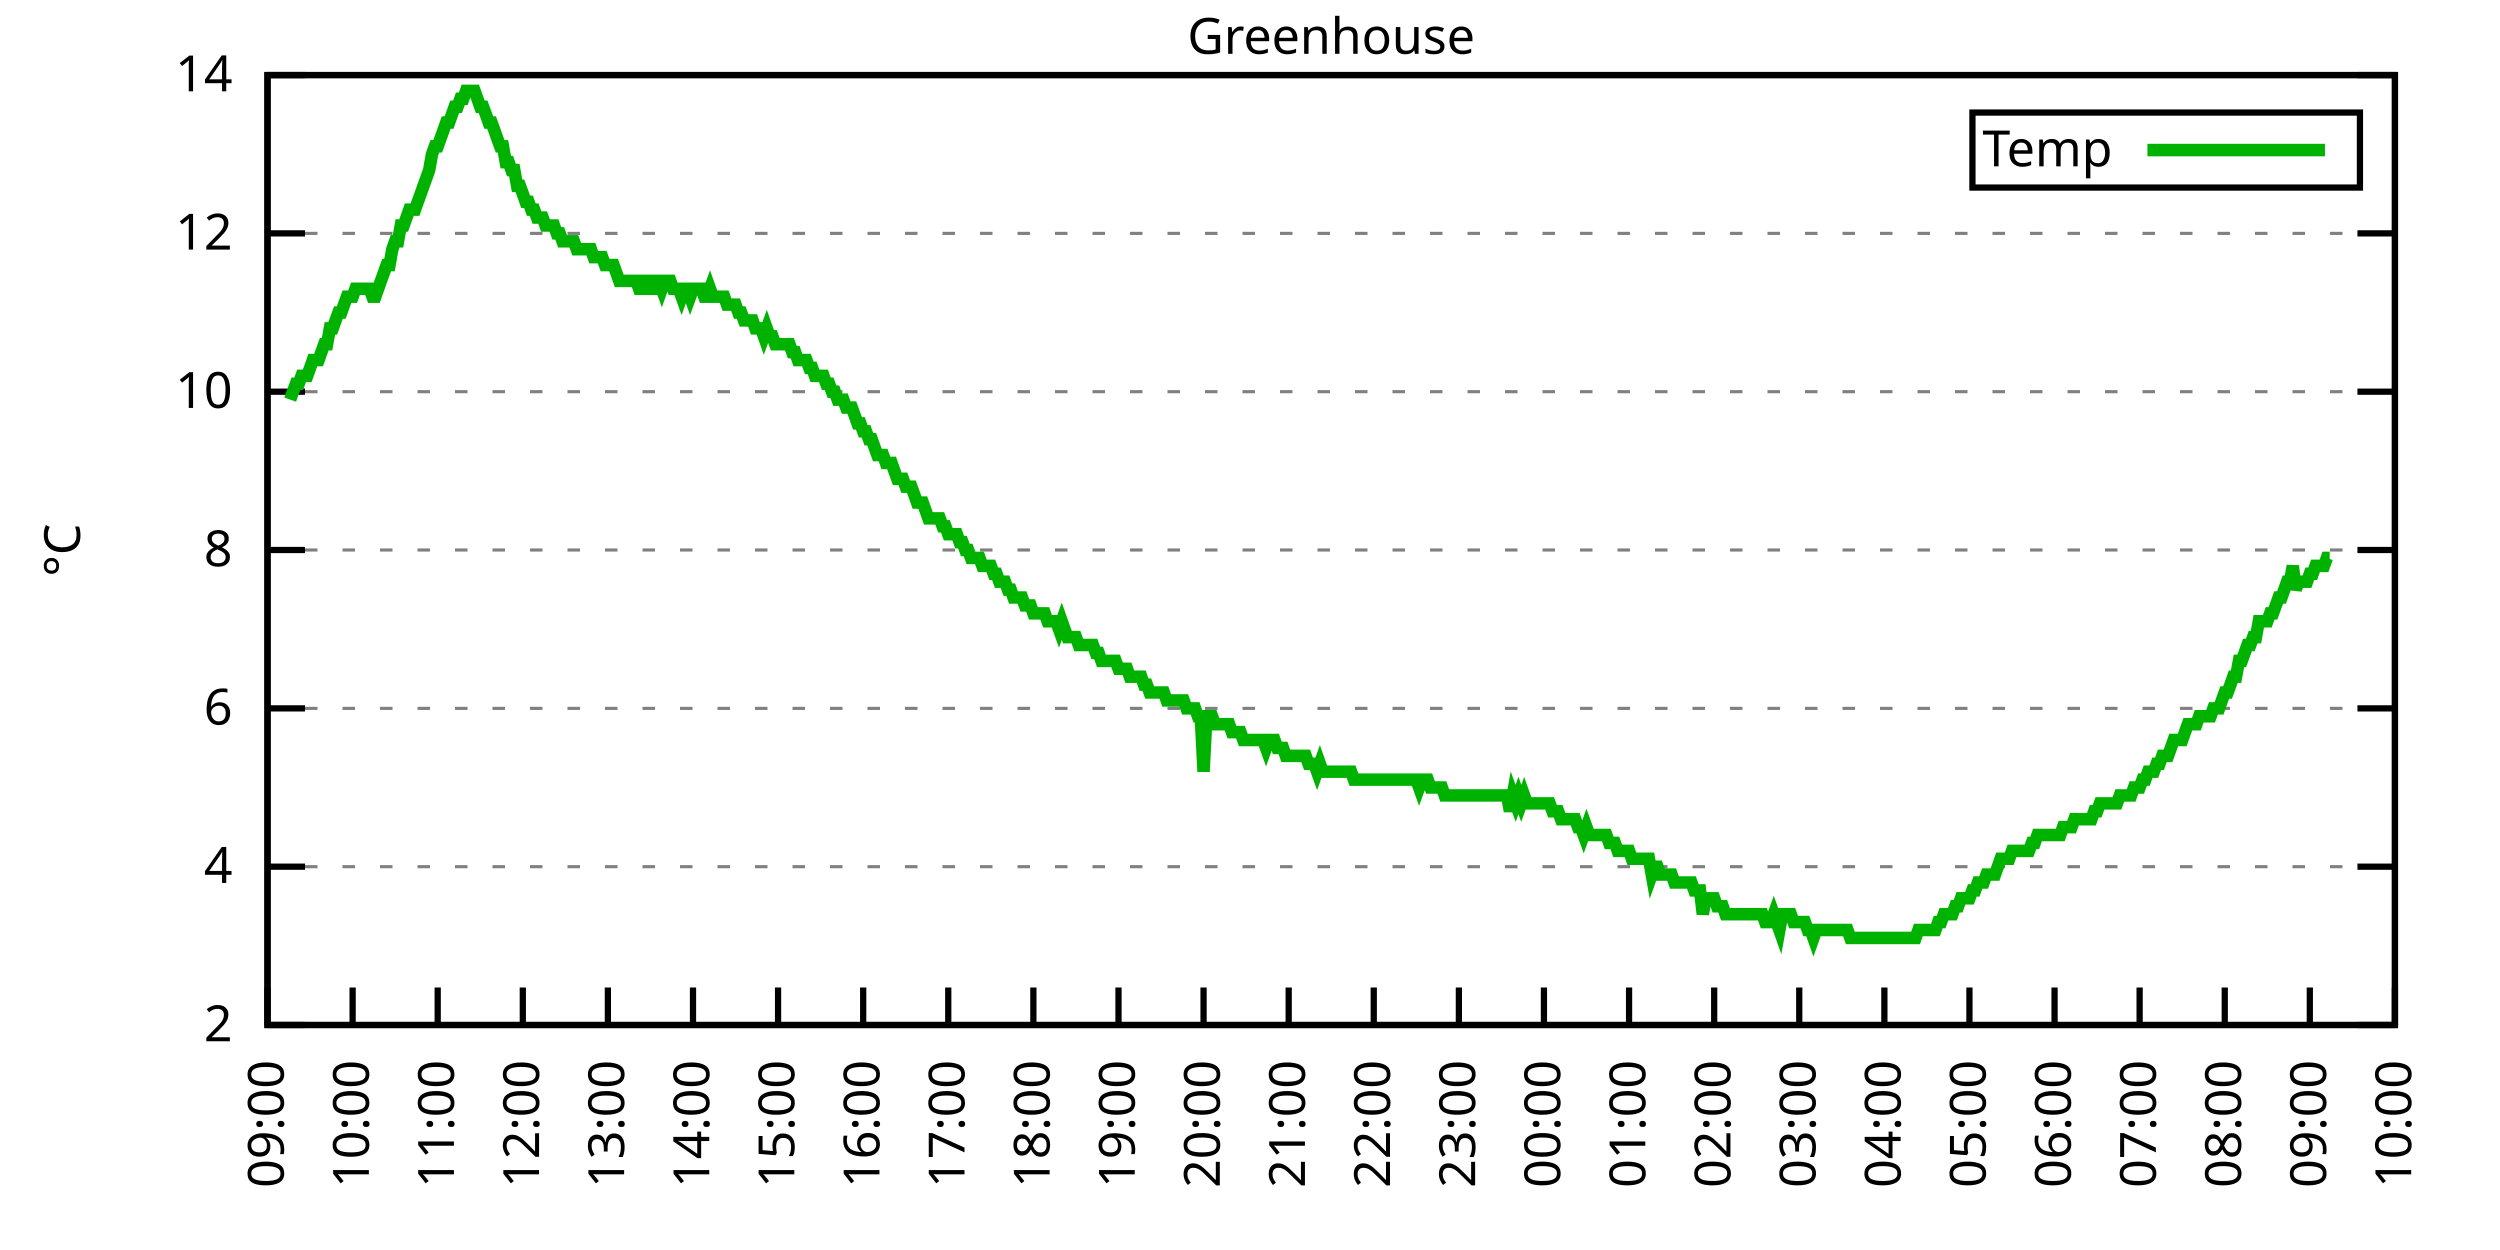
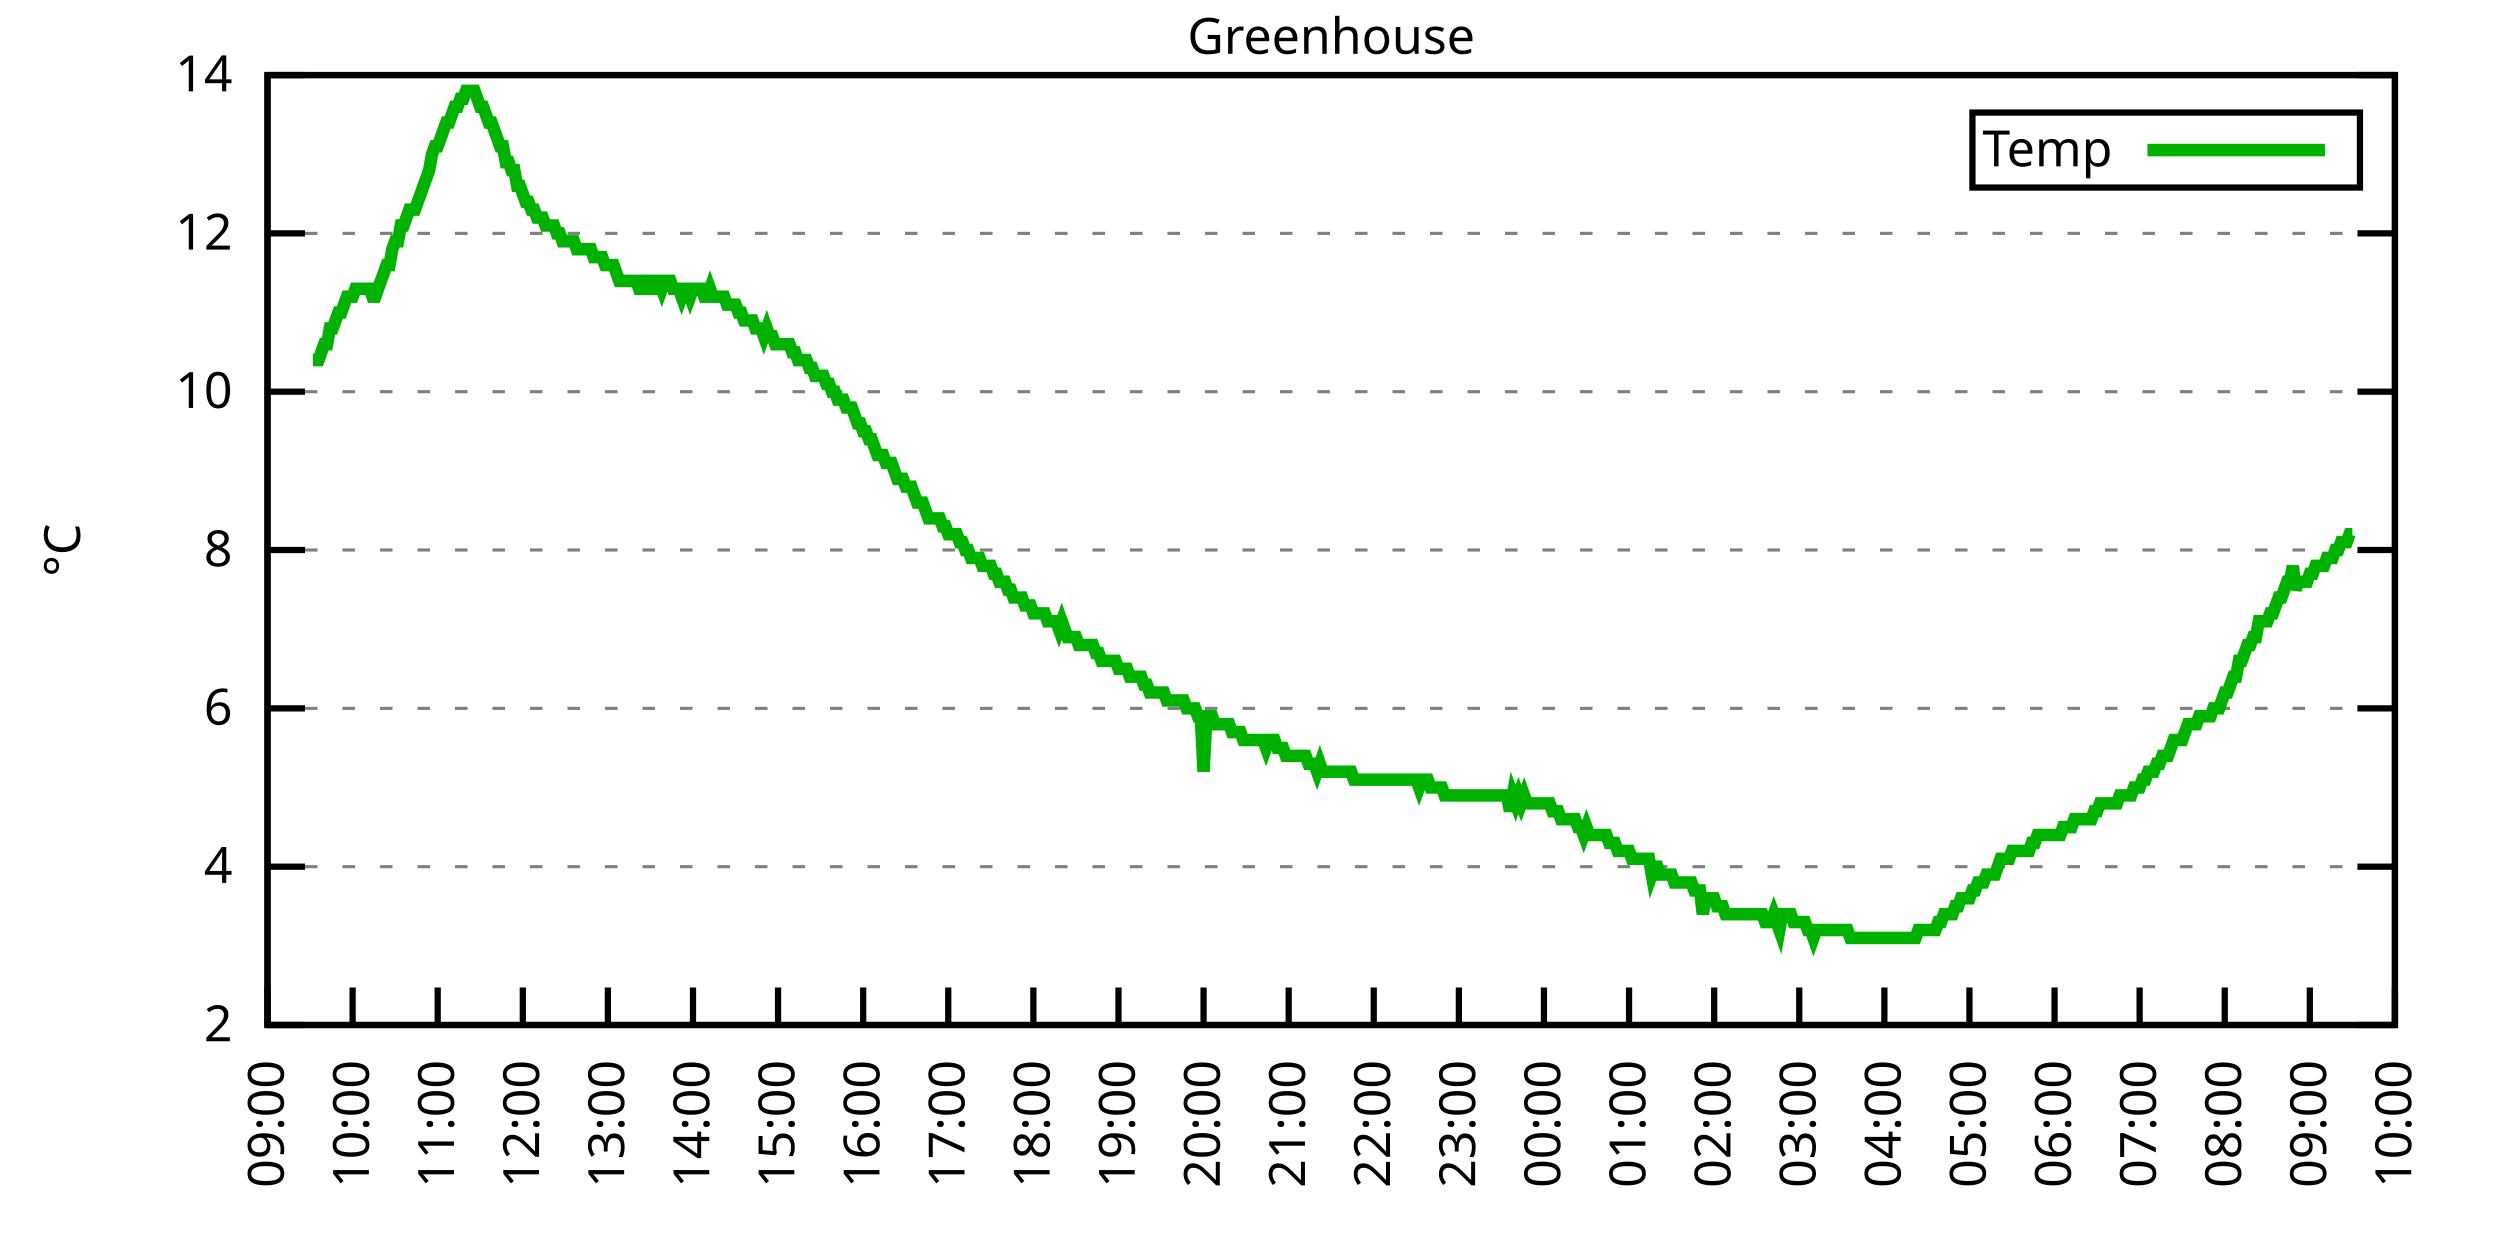
<svg xmlns="http://www.w3.org/2000/svg" xmlns:xlink="http://www.w3.org/1999/xlink" width="400" height="200" viewBox="0 0 400 200">
  <g id="gnuplot_canvas">
    <rect x="0" y="0" width="400" height="200" fill="none" />
    <defs>
      <circle id="gpDot" r="0.5" stroke-width="0.5" stroke="currentColor" />
      <path id="gpPt0" stroke-width="0.333" stroke="currentColor" d="M-1,0 h2 M0,-1 v2" />
      <path id="gpPt1" stroke-width="0.333" stroke="currentColor" d="M-1,-1 L1,1 M1,-1 L-1,1" />
      <path id="gpPt2" stroke-width="0.333" stroke="currentColor" d="M-1,0 L1,0 M0,-1 L0,1 M-1,-1 L1,1 M-1,1 L1,-1" />
      <rect id="gpPt3" stroke-width="0.333" stroke="currentColor" x="-1" y="-1" width="2" height="2" />
      <rect id="gpPt4" stroke-width="0.333" stroke="currentColor" fill="currentColor" x="-1" y="-1" width="2" height="2" />
      <circle id="gpPt5" stroke-width="0.333" stroke="currentColor" cx="0" cy="0" r="1" />
      <use xlink:href="#gpPt5" id="gpPt6" fill="currentColor" stroke="none" />
      <path id="gpPt7" stroke-width="0.333" stroke="currentColor" d="M0,-1.33 L-1.33,0.67 L1.33,0.67 z" />
      <use xlink:href="#gpPt7" id="gpPt8" fill="currentColor" stroke="none" />
      <use xlink:href="#gpPt7" id="gpPt9" stroke="currentColor" transform="rotate(180)" />
      <use xlink:href="#gpPt9" id="gpPt10" fill="currentColor" stroke="none" />
      <use xlink:href="#gpPt3" id="gpPt11" stroke="currentColor" transform="rotate(45)" />
      <use xlink:href="#gpPt11" id="gpPt12" fill="currentColor" stroke="none" />
      <path id="gpPt13" stroke-width="0.333" stroke="currentColor" d="M0,1.330 L1.265,0.411 L0.782,-1.067 L-0.782,-1.076 L-1.265,0.411 z" />
      <use xlink:href="#gpPt13" id="gpPt14" fill="currentColor" stroke="none" />
      <filter id="textbox" filterUnits="objectBoundingBox" x="0" y="0" height="1" width="1">
        <feFlood flood-color="white" flood-opacity="1" result="bgnd" />
        <feComposite in="SourceGraphic" in2="bgnd" operator="atop" />
      </filter>
      <filter id="greybox" filterUnits="objectBoundingBox" x="0" y="0" height="1" width="1">
        <feFlood flood-color="lightgrey" flood-opacity="1" result="grey" />
        <feComposite in="SourceGraphic" in2="grey" operator="atop" />
      </filter>
    </defs>
    <g fill="none" color="white" stroke="currentColor" stroke-width="1.00" stroke-linecap="butt" stroke-linejoin="miter">
</g>
    <g fill="none" color="black" stroke="currentColor" stroke-width="1.00" stroke-linecap="butt" stroke-linejoin="miter">
      <g stroke="none" shape-rendering="crispEdges">
        <polygon fill="rgb(255, 255, 255)" points="42.80,164.00 383.18,164.00 383.18,12.02 42.80,12.02 " />
      </g>
    </g>
    <g fill="none" color="black" stroke="currentColor" stroke-width="1.00" stroke-linecap="butt" stroke-linejoin="miter">
</g>
    <g fill="none" color="black" stroke="black" stroke-width="0.50" stroke-linecap="butt" stroke-linejoin="miter">
</g>
    <g fill="none" color="gray" stroke="currentColor" stroke-width="0.50" stroke-linecap="butt" stroke-linejoin="miter">
      <path stroke="gray" stroke-dasharray="2,4" class="gridline" d="M42.80,164.00 L383.19,164.00  " />
    </g>
    <g fill="none" color="gray" stroke="gray" stroke-width="1.00" stroke-linecap="butt" stroke-linejoin="miter">
</g>
    <g fill="none" color="black" stroke="currentColor" stroke-width="1.00" stroke-linecap="butt" stroke-linejoin="miter">
      <path stroke="black" d="M42.80,164.00 L48.80,164.00 M383.19,164.00 L377.19,164.00  " />
      <g transform="translate(37.20,166.60)" stroke="none" fill="black" font-family="Sans" font-size="8.00" text-anchor="end">
        <text>
          <tspan font-family="Sans"> 2</tspan>
        </text>
      </g>
    </g>
    <g fill="none" color="black" stroke="currentColor" stroke-width="1.00" stroke-linecap="butt" stroke-linejoin="miter">
</g>
    <g fill="none" color="black" stroke="black" stroke-width="0.50" stroke-linecap="butt" stroke-linejoin="miter">
</g>
    <g fill="none" color="gray" stroke="currentColor" stroke-width="0.50" stroke-linecap="butt" stroke-linejoin="miter">
      <path stroke="gray" stroke-dasharray="2,4" class="gridline" d="M42.80,138.67 L383.19,138.67  " />
    </g>
    <g fill="none" color="gray" stroke="gray" stroke-width="1.00" stroke-linecap="butt" stroke-linejoin="miter">
</g>
    <g fill="none" color="black" stroke="currentColor" stroke-width="1.00" stroke-linecap="butt" stroke-linejoin="miter">
      <path stroke="black" d="M42.80,138.67 L48.80,138.67 M383.19,138.67 L377.19,138.67  " />
      <g transform="translate(37.20,141.27)" stroke="none" fill="black" font-family="Sans" font-size="8.00" text-anchor="end">
        <text>
          <tspan font-family="Sans"> 4</tspan>
        </text>
      </g>
    </g>
    <g fill="none" color="black" stroke="currentColor" stroke-width="1.00" stroke-linecap="butt" stroke-linejoin="miter">
</g>
    <g fill="none" color="black" stroke="black" stroke-width="0.50" stroke-linecap="butt" stroke-linejoin="miter">
</g>
    <g fill="none" color="gray" stroke="currentColor" stroke-width="0.50" stroke-linecap="butt" stroke-linejoin="miter">
      <path stroke="gray" stroke-dasharray="2,4" class="gridline" d="M42.80,113.34 L383.19,113.34  " />
    </g>
    <g fill="none" color="gray" stroke="gray" stroke-width="1.00" stroke-linecap="butt" stroke-linejoin="miter">
</g>
    <g fill="none" color="black" stroke="currentColor" stroke-width="1.00" stroke-linecap="butt" stroke-linejoin="miter">
      <path stroke="black" d="M42.80,113.34 L48.80,113.34 M383.19,113.34 L377.19,113.34  " />
      <g transform="translate(37.20,115.94)" stroke="none" fill="black" font-family="Sans" font-size="8.00" text-anchor="end">
        <text>
          <tspan font-family="Sans"> 6</tspan>
        </text>
      </g>
    </g>
    <g fill="none" color="black" stroke="currentColor" stroke-width="1.00" stroke-linecap="butt" stroke-linejoin="miter">
</g>
    <g fill="none" color="black" stroke="black" stroke-width="0.50" stroke-linecap="butt" stroke-linejoin="miter">
</g>
    <g fill="none" color="gray" stroke="currentColor" stroke-width="0.50" stroke-linecap="butt" stroke-linejoin="miter">
      <path stroke="gray" stroke-dasharray="2,4" class="gridline" d="M42.80,88.00 L383.19,88.00  " />
    </g>
    <g fill="none" color="gray" stroke="gray" stroke-width="1.00" stroke-linecap="butt" stroke-linejoin="miter">
</g>
    <g fill="none" color="black" stroke="currentColor" stroke-width="1.00" stroke-linecap="butt" stroke-linejoin="miter">
      <path stroke="black" d="M42.80,88.00 L48.80,88.00 M383.19,88.00 L377.19,88.00  " />
      <g transform="translate(37.20,90.60)" stroke="none" fill="black" font-family="Sans" font-size="8.00" text-anchor="end">
        <text>
          <tspan font-family="Sans"> 8</tspan>
        </text>
      </g>
    </g>
    <g fill="none" color="black" stroke="currentColor" stroke-width="1.00" stroke-linecap="butt" stroke-linejoin="miter">
</g>
    <g fill="none" color="black" stroke="black" stroke-width="0.50" stroke-linecap="butt" stroke-linejoin="miter">
</g>
    <g fill="none" color="gray" stroke="currentColor" stroke-width="0.50" stroke-linecap="butt" stroke-linejoin="miter">
      <path stroke="gray" stroke-dasharray="2,4" class="gridline" d="M42.80,62.67 L383.19,62.67  " />
    </g>
    <g fill="none" color="gray" stroke="gray" stroke-width="1.00" stroke-linecap="butt" stroke-linejoin="miter">
</g>
    <g fill="none" color="black" stroke="currentColor" stroke-width="1.00" stroke-linecap="butt" stroke-linejoin="miter">
      <path stroke="black" d="M42.80,62.67 L48.80,62.67 M383.19,62.67 L377.19,62.67  " />
      <g transform="translate(37.20,65.27)" stroke="none" fill="black" font-family="Sans" font-size="8.00" text-anchor="end">
        <text>
          <tspan font-family="Sans"> 10</tspan>
        </text>
      </g>
    </g>
    <g fill="none" color="black" stroke="currentColor" stroke-width="1.00" stroke-linecap="butt" stroke-linejoin="miter">
</g>
    <g fill="none" color="black" stroke="black" stroke-width="0.50" stroke-linecap="butt" stroke-linejoin="miter">
</g>
    <g fill="none" color="gray" stroke="currentColor" stroke-width="0.50" stroke-linecap="butt" stroke-linejoin="miter">
      <path stroke="gray" stroke-dasharray="2,4" class="gridline" d="M42.80,37.34 L383.19,37.34  " />
    </g>
    <g fill="none" color="gray" stroke="gray" stroke-width="1.00" stroke-linecap="butt" stroke-linejoin="miter">
</g>
    <g fill="none" color="black" stroke="currentColor" stroke-width="1.00" stroke-linecap="butt" stroke-linejoin="miter">
      <path stroke="black" d="M42.80,37.34 L48.80,37.34 M383.19,37.34 L377.19,37.34  " />
      <g transform="translate(37.20,39.94)" stroke="none" fill="black" font-family="Sans" font-size="8.00" text-anchor="end">
        <text>
          <tspan font-family="Sans"> 12</tspan>
        </text>
      </g>
    </g>
    <g fill="none" color="black" stroke="currentColor" stroke-width="1.00" stroke-linecap="butt" stroke-linejoin="miter">
</g>
    <g fill="none" color="black" stroke="black" stroke-width="0.50" stroke-linecap="butt" stroke-linejoin="miter">
</g>
    <g fill="none" color="gray" stroke="currentColor" stroke-width="0.50" stroke-linecap="butt" stroke-linejoin="miter">
      <path stroke="gray" stroke-dasharray="2,4" class="gridline" d="M42.80,12.01 L383.19,12.01  " />
    </g>
    <g fill="none" color="gray" stroke="gray" stroke-width="1.00" stroke-linecap="butt" stroke-linejoin="miter">
</g>
    <g fill="none" color="black" stroke="currentColor" stroke-width="1.00" stroke-linecap="butt" stroke-linejoin="miter">
      <path stroke="black" d="M42.80,12.01 L48.80,12.01 M383.19,12.01 L377.19,12.01  " />
      <g transform="translate(37.20,14.61)" stroke="none" fill="black" font-family="Sans" font-size="8.00" text-anchor="end">
        <text>
          <tspan font-family="Sans"> 14</tspan>
        </text>
      </g>
    </g>
    <g fill="none" color="black" stroke="currentColor" stroke-width="1.00" stroke-linecap="butt" stroke-linejoin="miter">
      <path stroke="black" d="M42.80,164.00 L42.80,158.00  " />
      <g transform="translate(45.40,169.60) rotate(270.00)" stroke="none" fill="black" font-family="Sans" font-size="8.00" text-anchor="end">
        <text>
          <tspan font-family="Sans">09:00</tspan>
        </text>
      </g>
    </g>
    <g fill="none" color="black" stroke="currentColor" stroke-width="1.00" stroke-linecap="butt" stroke-linejoin="miter">
      <path stroke="black" d="M56.42,164.00 L56.42,158.00  " />
      <g transform="translate(59.02,169.60) rotate(270.00)" stroke="none" fill="black" font-family="Sans" font-size="8.00" text-anchor="end">
        <text>
          <tspan font-family="Sans">10:00</tspan>
        </text>
      </g>
    </g>
    <g fill="none" color="black" stroke="currentColor" stroke-width="1.00" stroke-linecap="butt" stroke-linejoin="miter">
      <path stroke="black" d="M70.03,164.00 L70.03,158.00  " />
      <g transform="translate(72.63,169.60) rotate(270.00)" stroke="none" fill="black" font-family="Sans" font-size="8.00" text-anchor="end">
        <text>
          <tspan font-family="Sans">11:00</tspan>
        </text>
      </g>
    </g>
    <g fill="none" color="black" stroke="currentColor" stroke-width="1.00" stroke-linecap="butt" stroke-linejoin="miter">
      <path stroke="black" d="M83.65,164.00 L83.65,158.00  " />
      <g transform="translate(86.25,169.60) rotate(270.00)" stroke="none" fill="black" font-family="Sans" font-size="8.00" text-anchor="end">
        <text>
          <tspan font-family="Sans">12:00</tspan>
        </text>
      </g>
    </g>
    <g fill="none" color="black" stroke="currentColor" stroke-width="1.00" stroke-linecap="butt" stroke-linejoin="miter">
      <path stroke="black" d="M97.26,164.00 L97.26,158.00  " />
      <g transform="translate(99.86,169.60) rotate(270.00)" stroke="none" fill="black" font-family="Sans" font-size="8.00" text-anchor="end">
        <text>
          <tspan font-family="Sans">13:00</tspan>
        </text>
      </g>
    </g>
    <g fill="none" color="black" stroke="currentColor" stroke-width="1.00" stroke-linecap="butt" stroke-linejoin="miter">
      <path stroke="black" d="M110.88,164.00 L110.88,158.00  " />
      <g transform="translate(113.48,169.60) rotate(270.00)" stroke="none" fill="black" font-family="Sans" font-size="8.00" text-anchor="end">
        <text>
          <tspan font-family="Sans">14:00</tspan>
        </text>
      </g>
    </g>
    <g fill="none" color="black" stroke="currentColor" stroke-width="1.00" stroke-linecap="butt" stroke-linejoin="miter">
      <path stroke="black" d="M124.49,164.00 L124.49,158.00  " />
      <g transform="translate(127.09,169.60) rotate(270.00)" stroke="none" fill="black" font-family="Sans" font-size="8.00" text-anchor="end">
        <text>
          <tspan font-family="Sans">15:00</tspan>
        </text>
      </g>
    </g>
    <g fill="none" color="black" stroke="currentColor" stroke-width="1.00" stroke-linecap="butt" stroke-linejoin="miter">
      <path stroke="black" d="M138.11,164.00 L138.11,158.00  " />
      <g transform="translate(140.71,169.60) rotate(270.00)" stroke="none" fill="black" font-family="Sans" font-size="8.00" text-anchor="end">
        <text>
          <tspan font-family="Sans">16:00</tspan>
        </text>
      </g>
    </g>
    <g fill="none" color="black" stroke="currentColor" stroke-width="1.00" stroke-linecap="butt" stroke-linejoin="miter">
      <path stroke="black" d="M151.72,164.00 L151.72,158.00  " />
      <g transform="translate(154.32,169.60) rotate(270.00)" stroke="none" fill="black" font-family="Sans" font-size="8.00" text-anchor="end">
        <text>
          <tspan font-family="Sans">17:00</tspan>
        </text>
      </g>
    </g>
    <g fill="none" color="black" stroke="currentColor" stroke-width="1.00" stroke-linecap="butt" stroke-linejoin="miter">
      <path stroke="black" d="M165.34,164.00 L165.34,158.00  " />
      <g transform="translate(167.94,169.60) rotate(270.00)" stroke="none" fill="black" font-family="Sans" font-size="8.00" text-anchor="end">
        <text>
          <tspan font-family="Sans">18:00</tspan>
        </text>
      </g>
    </g>
    <g fill="none" color="black" stroke="currentColor" stroke-width="1.00" stroke-linecap="butt" stroke-linejoin="miter">
      <path stroke="black" d="M178.96,164.00 L178.96,158.00  " />
      <g transform="translate(181.56,169.60) rotate(270.00)" stroke="none" fill="black" font-family="Sans" font-size="8.00" text-anchor="end">
        <text>
          <tspan font-family="Sans">19:00</tspan>
        </text>
      </g>
    </g>
    <g fill="none" color="black" stroke="currentColor" stroke-width="1.00" stroke-linecap="butt" stroke-linejoin="miter">
      <path stroke="black" d="M192.57,164.00 L192.57,158.00  " />
      <g transform="translate(195.17,169.60) rotate(270.00)" stroke="none" fill="black" font-family="Sans" font-size="8.00" text-anchor="end">
        <text>
          <tspan font-family="Sans">20:00</tspan>
        </text>
      </g>
    </g>
    <g fill="none" color="black" stroke="currentColor" stroke-width="1.00" stroke-linecap="butt" stroke-linejoin="miter">
      <path stroke="black" d="M206.19,164.00 L206.19,158.00  " />
      <g transform="translate(208.79,169.60) rotate(270.00)" stroke="none" fill="black" font-family="Sans" font-size="8.00" text-anchor="end">
        <text>
          <tspan font-family="Sans">21:00</tspan>
        </text>
      </g>
    </g>
    <g fill="none" color="black" stroke="currentColor" stroke-width="1.00" stroke-linecap="butt" stroke-linejoin="miter">
      <path stroke="black" d="M219.80,164.00 L219.80,158.00  " />
      <g transform="translate(222.40,169.60) rotate(270.00)" stroke="none" fill="black" font-family="Sans" font-size="8.00" text-anchor="end">
        <text>
          <tspan font-family="Sans">22:00</tspan>
        </text>
      </g>
    </g>
    <g fill="none" color="black" stroke="currentColor" stroke-width="1.00" stroke-linecap="butt" stroke-linejoin="miter">
      <path stroke="black" d="M233.42,164.00 L233.42,158.00  " />
      <g transform="translate(236.02,169.60) rotate(270.00)" stroke="none" fill="black" font-family="Sans" font-size="8.00" text-anchor="end">
        <text>
          <tspan font-family="Sans">23:00</tspan>
        </text>
      </g>
    </g>
    <g fill="none" color="black" stroke="currentColor" stroke-width="1.00" stroke-linecap="butt" stroke-linejoin="miter">
      <path stroke="black" d="M247.03,164.00 L247.03,158.00  " />
      <g transform="translate(249.63,169.60) rotate(270.00)" stroke="none" fill="black" font-family="Sans" font-size="8.00" text-anchor="end">
        <text>
          <tspan font-family="Sans">00:00</tspan>
        </text>
      </g>
    </g>
    <g fill="none" color="black" stroke="currentColor" stroke-width="1.00" stroke-linecap="butt" stroke-linejoin="miter">
      <path stroke="black" d="M260.65,164.00 L260.65,158.00  " />
      <g transform="translate(263.25,169.60) rotate(270.00)" stroke="none" fill="black" font-family="Sans" font-size="8.00" text-anchor="end">
        <text>
          <tspan font-family="Sans">01:00</tspan>
        </text>
      </g>
    </g>
    <g fill="none" color="black" stroke="currentColor" stroke-width="1.00" stroke-linecap="butt" stroke-linejoin="miter">
      <path stroke="black" d="M274.27,164.00 L274.27,158.00  " />
      <g transform="translate(276.87,169.60) rotate(270.00)" stroke="none" fill="black" font-family="Sans" font-size="8.00" text-anchor="end">
        <text>
          <tspan font-family="Sans">02:00</tspan>
        </text>
      </g>
    </g>
    <g fill="none" color="black" stroke="currentColor" stroke-width="1.00" stroke-linecap="butt" stroke-linejoin="miter">
      <path stroke="black" d="M287.88,164.00 L287.88,158.00  " />
      <g transform="translate(290.48,169.60) rotate(270.00)" stroke="none" fill="black" font-family="Sans" font-size="8.00" text-anchor="end">
        <text>
          <tspan font-family="Sans">03:00</tspan>
        </text>
      </g>
    </g>
    <g fill="none" color="black" stroke="currentColor" stroke-width="1.00" stroke-linecap="butt" stroke-linejoin="miter">
      <path stroke="black" d="M301.50,164.00 L301.50,158.00  " />
      <g transform="translate(304.10,169.60) rotate(270.00)" stroke="none" fill="black" font-family="Sans" font-size="8.00" text-anchor="end">
        <text>
          <tspan font-family="Sans">04:00</tspan>
        </text>
      </g>
    </g>
    <g fill="none" color="black" stroke="currentColor" stroke-width="1.00" stroke-linecap="butt" stroke-linejoin="miter">
      <path stroke="black" d="M315.11,164.00 L315.11,158.00  " />
      <g transform="translate(317.71,169.60) rotate(270.00)" stroke="none" fill="black" font-family="Sans" font-size="8.00" text-anchor="end">
        <text>
          <tspan font-family="Sans">05:00</tspan>
        </text>
      </g>
    </g>
    <g fill="none" color="black" stroke="currentColor" stroke-width="1.00" stroke-linecap="butt" stroke-linejoin="miter">
      <path stroke="black" d="M328.73,164.00 L328.73,158.00  " />
      <g transform="translate(331.33,169.60) rotate(270.00)" stroke="none" fill="black" font-family="Sans" font-size="8.00" text-anchor="end">
        <text>
          <tspan font-family="Sans">06:00</tspan>
        </text>
      </g>
    </g>
    <g fill="none" color="black" stroke="currentColor" stroke-width="1.00" stroke-linecap="butt" stroke-linejoin="miter">
      <path stroke="black" d="M342.34,164.00 L342.34,158.00  " />
      <g transform="translate(344.94,169.60) rotate(270.00)" stroke="none" fill="black" font-family="Sans" font-size="8.00" text-anchor="end">
        <text>
          <tspan font-family="Sans">07:00</tspan>
        </text>
      </g>
    </g>
    <g fill="none" color="black" stroke="currentColor" stroke-width="1.00" stroke-linecap="butt" stroke-linejoin="miter">
      <path stroke="black" d="M355.96,164.00 L355.96,158.00  " />
      <g transform="translate(358.56,169.60) rotate(270.00)" stroke="none" fill="black" font-family="Sans" font-size="8.00" text-anchor="end">
        <text>
          <tspan font-family="Sans">08:00</tspan>
        </text>
      </g>
    </g>
    <g fill="none" color="black" stroke="currentColor" stroke-width="1.00" stroke-linecap="butt" stroke-linejoin="miter">
      <path stroke="black" d="M369.57,164.00 L369.57,158.00  " />
      <g transform="translate(372.17,169.60) rotate(270.00)" stroke="none" fill="black" font-family="Sans" font-size="8.00" text-anchor="end">
        <text>
          <tspan font-family="Sans">09:00</tspan>
        </text>
      </g>
    </g>
    <g fill="none" color="black" stroke="currentColor" stroke-width="1.00" stroke-linecap="butt" stroke-linejoin="miter">
      <path stroke="black" d="M383.19,164.00 L383.19,158.00  " />
      <g transform="translate(385.79,169.60) rotate(270.00)" stroke="none" fill="black" font-family="Sans" font-size="8.00" text-anchor="end">
        <text>
          <tspan font-family="Sans">10:00</tspan>
        </text>
      </g>
    </g>
    <g fill="none" color="black" stroke="currentColor" stroke-width="1.00" stroke-linecap="butt" stroke-linejoin="miter">
</g>
    <g fill="none" color="black" stroke="currentColor" stroke-width="1.00" stroke-linecap="butt" stroke-linejoin="miter">
      <path stroke="black" d="M42.80,12.01 L42.80,164.00 L383.19,164.00 L383.19,12.01 L42.80,12.01 Z  " />
    </g>
    <g fill="none" color="black" stroke="currentColor" stroke-width="1.00" stroke-linecap="butt" stroke-linejoin="miter">
</g>
    <g fill="none" color="black" stroke="currentColor" stroke-width="1.00" stroke-linecap="butt" stroke-linejoin="miter">
      <path stroke="black" d="M315.59,30.01 L315.59,18.01 L377.59,18.01 L377.59,30.01 L315.59,30.01 Z  " />
    </g>
    <g id="Greenhouse_plot_1">
      <g fill="none" color="white" stroke="black" stroke-width="2.00" stroke-linecap="butt" stroke-linejoin="miter">
</g>
      <g fill="none" color="black" stroke="currentColor" stroke-width="2.00" stroke-linecap="butt" stroke-linejoin="miter">
        <g transform="translate(337.99,26.61)" stroke="none" fill="black" font-family="Sans" font-size="8.00" text-anchor="end">
          <text>
            <tspan font-family="Sans">Temp</tspan>
          </text>
        </g>
      </g>
      <g fill="none" color="black" stroke="currentColor" stroke-width="2.00" stroke-linecap="butt" stroke-linejoin="miter">
-         <path stroke="rgb(  0, 178,   0)" d="M343.59,24.01 L371.99,24.01 M46.43,63.94 L46.88,62.67 L47.34,61.41 L47.79,61.41 L48.25,60.14 L48.70,60.14   L49.15,60.14 L49.61,58.87 L50.06,57.61 L50.52,57.61 L50.97,57.61 L51.42,56.34 L51.88,55.07 L52.33,55.07   L52.78,52.54 L53.24,52.54 L53.69,51.27 L54.15,50.01 L54.60,50.01 L55.05,48.74 L55.51,47.47 L55.96,47.47   L56.42,47.47 L56.87,46.21 L57.32,46.21 L57.78,46.21 L58.23,46.21 L58.68,46.21 L59.14,46.21 L59.59,47.47   L60.05,47.47 L60.50,46.21 L60.95,44.94 L61.41,43.67 L61.86,42.41 L62.32,42.41 L62.77,39.87 L63.22,38.61   L63.68,38.61 L64.13,36.08 L64.58,36.08 L65.04,34.81 L65.49,33.54 L65.95,33.54 L66.40,33.54 L66.85,32.28   L67.31,31.01 L67.76,29.74 L68.22,28.48 L68.67,27.21 L69.12,24.68 L69.58,23.41 L70.03,23.41 L70.49,22.14   L70.94,20.88 L71.39,19.61 L71.85,19.61 L72.30,18.34 L72.75,17.08 L73.21,17.08 L73.66,15.81 L74.12,15.81   L74.57,14.54 L75.02,14.54 L75.48,14.54 L75.93,14.54 L76.39,15.81 L76.84,17.08 L77.29,17.08 L77.75,18.34   L78.20,19.61 L78.65,19.61 L79.11,20.88 L79.56,22.14 L80.02,23.41 L80.47,23.41 L80.92,25.94 L81.38,25.94   L81.83,27.21 L82.29,27.21 L82.74,29.74 L83.19,29.74 L83.65,31.01 L84.10,32.28 L84.55,32.28 L85.01,33.54   L85.46,33.54 L85.92,34.81 L86.37,34.81 L86.82,34.81 L87.28,36.08 L87.73,36.08 L88.19,36.08 L88.64,36.08   L89.09,37.34 L89.55,37.34 L90.00,38.61 L90.45,38.61 L90.91,38.61 L91.36,38.61 L91.82,38.61 L92.27,39.87   L92.72,39.87 L93.18,39.87 L93.63,39.87 L94.09,39.87 L94.54,39.87 L94.99,41.14 L95.45,41.14 L95.90,41.14   L96.35,41.14 L96.81,42.41 L97.26,42.41 L97.72,42.41 L98.17,42.41 L98.62,43.67 L99.08,44.94 L99.53,44.94   L99.99,44.94 L100.44,44.94 L100.89,44.94 L101.35,44.94 L101.80,44.94 L102.25,46.21 L102.71,46.21 L103.16,44.94   L103.62,44.94 L104.07,46.21 L104.52,46.21 L104.98,44.94 L105.43,44.94 L105.89,46.21 L106.34,44.94 L106.79,44.94   L107.25,44.94 L107.70,46.21 L108.15,46.21 L108.61,46.21 L109.06,47.47 L109.52,46.21 L109.97,46.21 L110.42,47.47   L110.88,46.21 L111.33,46.21 L111.79,46.21 L112.24,46.21 L112.69,47.47 L113.15,47.47 L113.60,46.21 L114.05,47.47   L114.51,47.47 L114.96,47.47 L115.42,47.47 L115.87,47.47 L116.32,48.74 L116.78,48.74 L117.23,48.74 L117.69,48.74   L118.14,50.01 L118.59,50.01 L119.05,51.27 L119.50,51.27 L119.96,51.27 L120.41,51.27 L120.86,52.54 L121.32,52.54   L121.77,52.54 L122.22,53.81 L122.68,52.54 L123.13,53.81 L123.59,53.81 L124.04,55.07 L124.49,55.07 L124.95,55.07   L125.40,55.07 L125.86,55.07 L126.31,55.07 L126.76,56.34 L127.22,56.34 L127.67,57.61 L128.12,57.61 L128.58,57.61   L129.03,57.61 L129.49,58.87 L129.94,58.87 L130.39,60.14 L130.85,60.14 L131.30,60.14 L131.76,60.14 L132.21,61.41   L132.66,61.41 L133.12,62.67 L133.57,62.67 L134.02,63.94 L134.48,63.94 L134.93,63.94 L135.39,65.21 L135.84,65.21   L136.29,65.21 L136.75,66.47 L137.20,67.74 L137.66,67.74 L138.11,69.01 L138.56,69.01 L139.02,70.27 L139.47,70.27   L139.92,71.54 L140.38,72.81 L140.83,72.81 L141.29,72.81 L141.74,74.07 L142.19,74.07 L142.65,74.07 L143.10,75.34   L143.56,76.61 L144.01,76.61 L144.46,76.61 L144.92,77.87 L145.37,77.87 L145.82,77.87 L146.28,79.14 L146.73,80.41   L147.19,80.41 L147.64,80.41 L148.09,81.67 L148.55,82.94 L149.00,82.94 L149.46,82.94 L149.91,82.94 L150.36,82.94   L150.82,84.21 L151.27,84.21 L151.72,85.47 L152.18,85.47 L152.63,85.47 L153.09,85.47 L153.54,86.74 L153.99,86.74   L154.45,88.00 L154.90,88.00 L155.36,89.27 L155.81,89.27 L156.26,89.27 L156.72,89.27 L157.17,90.54 L157.62,90.54   L158.08,90.54 L158.53,90.54 L158.99,91.80 L159.44,91.80 L159.89,93.07 L160.35,93.07 L160.80,93.07 L161.26,94.34   L161.71,94.34 L162.16,95.60 L162.62,95.60 L163.07,95.60 L163.52,95.60 L163.98,96.87 L164.43,96.87 L164.89,96.87   L165.34,98.14 L165.79,98.14 L166.25,98.14 L166.70,98.14 L167.16,98.14 L167.61,99.40 L168.06,99.40 L168.52,99.40   L168.97,99.40 L169.43,100.67 L169.88,99.40 L170.33,100.67 L170.79,101.94 L171.24,101.94 L171.69,101.94 L172.15,101.94   L172.60,103.20 L173.06,103.20 L173.51,103.20 L173.96,103.20 L174.42,103.20 L174.87,103.20 L175.33,104.47 L175.78,104.47   L176.23,105.74 L176.69,105.74 L177.14,105.74 L177.59,105.74 L178.05,105.74 L178.50,105.74 L178.96,107.00 L179.41,107.00   L179.86,107.00 L180.32,107.00 L180.77,108.27 L181.23,108.27 L181.68,108.27 L182.13,108.27 L182.59,108.27 L183.04,109.54   L183.49,109.54 L183.95,110.80 L184.40,110.80 L184.86,110.80 L185.31,110.80 L185.76,110.80 L186.22,110.80 L186.67,112.07   L187.13,112.07 L187.58,112.07 L188.03,112.07 L188.49,112.07 L188.94,112.07 L189.39,112.07 L189.85,113.34 L190.30,113.34   L190.76,113.34 L191.21,113.34 L191.66,114.60 L192.12,114.60 L192.57,123.47 L193.03,114.60 L193.48,114.60 L193.93,114.60   L194.39,115.87 L194.84,115.87 L195.29,115.87 L195.75,115.87 L196.20,115.87 L196.66,115.87 L197.11,117.14 L197.56,117.14   L198.02,117.14 L198.47,117.14 L198.93,118.40 L199.38,118.40 L199.83,118.40 L200.29,118.40 L200.74,118.40 L201.19,118.40   L201.65,118.40 L202.10,118.40 L202.56,119.67 L203.01,118.40 L203.46,118.40 L203.92,118.40 L204.37,119.67 L204.83,119.67   L205.28,119.67 L205.73,120.94 L206.19,120.94 L206.64,120.94 L207.09,120.94 L207.55,120.94 L208.00,120.94 L208.46,120.94   L208.91,120.94 L209.36,122.20 L209.82,122.20 L210.27,122.20 L210.73,123.47 L211.18,122.20 L211.63,123.47 L212.09,123.47   L212.54,123.47 L213.00,123.47 L213.45,123.47 L213.90,123.47 L214.36,123.47 L214.81,123.47 L215.26,123.47 L215.72,123.47   L216.17,123.47 L216.63,124.74 L217.08,124.74 L217.53,124.74 L217.99,124.74 L218.44,124.74 L218.90,124.74 L219.35,124.74   L219.80,124.74 L220.26,124.74 L220.71,124.74 L221.16,124.74 L221.62,124.74 L222.07,124.74 L222.53,124.74 L222.98,124.74   L223.43,124.74 L223.89,124.74 L224.34,124.74 L224.80,124.74 L225.25,124.74 L225.70,124.74 L226.16,124.74 L226.61,124.74   L227.06,126.00 L227.52,124.74 L227.97,124.74 L228.43,124.74 L228.88,126.00 L229.33,126.00 L229.79,126.00 L230.24,126.00   L230.70,126.00 L231.15,127.27 L231.60,127.27 L232.06,127.27 L232.51,127.27 L232.96,127.27 L233.42,127.27 L233.87,127.27   L234.33,127.27 L234.78,127.27 L235.23,127.27 L235.69,127.27 L236.14,127.27 L236.60,127.27 L237.05,127.27 L237.50,127.27   L237.96,127.27 L238.41,127.27 L238.86,127.27 L239.32,127.27 L239.77,127.27 L240.23,127.27 L240.68,127.27 L241.13,127.27   L241.59,129.80 L242.04,127.27 L242.50,128.54 L242.95,127.27 L243.40,128.54 L243.86,127.27 L244.31,128.54 L244.76,128.54   L245.22,128.54 L245.67,128.54 L246.13,128.54 L246.58,128.54 L247.03,128.54 L247.49,128.54 L247.94,128.54 L248.40,129.80   L248.85,129.80 L249.30,129.80 L249.76,131.07 L250.21,131.07 L250.66,131.07 L251.12,131.07 L251.57,131.07 L252.03,131.07   L252.48,132.34 L252.93,132.34 L253.39,133.60 L253.84,132.34 L254.30,133.60 L254.75,133.60 L255.20,133.60 L255.66,133.60   L256.11,133.60 L256.56,133.60 L257.02,133.60 L257.47,134.87 L257.93,134.87 L258.38,134.87 L258.83,136.14 L259.29,136.14   L259.74,136.14 L260.20,136.14 L260.65,136.14 L261.10,137.40 L261.56,137.40 L262.01,137.40 L262.47,137.40 L262.92,137.40   L263.37,137.40 L263.83,137.40 L264.28,139.93 L264.73,138.67 L265.19,138.67 L265.64,139.93 L266.10,139.93 L266.55,139.93   L267.00,139.93 L267.46,139.93 L267.91,141.20 L268.37,141.20 L268.82,141.20 L269.27,141.20 L269.73,141.20 L270.18,141.20   L270.63,141.20 L271.09,142.47 L271.54,142.47 L272.00,142.47 L272.45,146.27 L272.90,143.73 L273.36,143.73 L273.81,143.73   L274.27,143.73 L274.72,145.00 L275.17,145.00 L275.63,145.00 L276.08,146.27 L276.53,146.27 L276.99,146.27 L277.44,146.27   L277.90,146.27 L278.35,146.27 L278.80,146.27 L279.26,146.27 L279.71,146.27 L280.17,146.27 L280.62,146.27 L281.07,146.27   L281.53,146.27 L281.98,146.27 L282.43,147.53 L282.89,147.53 L283.34,147.53 L283.80,146.27 L284.25,147.53 L284.70,148.80   L285.16,146.27 L285.61,146.27 L286.07,146.27 L286.52,146.27 L286.97,147.53 L287.43,147.53 L287.88,147.53 L288.33,147.53   L288.79,147.53 L289.24,148.80 L289.70,148.80 L290.15,150.07 L290.60,148.80 L291.06,148.80 L291.51,148.80 L291.97,148.80   L292.42,148.80 L292.87,148.80 L293.33,148.80 L293.78,148.80 L294.23,148.80 L294.69,148.80 L295.14,148.80 L295.60,148.80   L296.05,150.07 L296.50,150.07 L296.96,150.07 L297.41,150.07 L297.87,150.07 L298.32,150.07 L298.77,150.07 L299.23,150.07   L299.68,150.07 L300.13,150.07 L300.59,150.07 L301.04,150.07 L301.50,150.07 L301.95,150.07 L302.40,150.07 L302.86,150.07   L303.31,150.07 L303.77,150.07 L304.22,150.07 L304.67,150.07 L305.13,150.07 L305.58,150.07 L306.03,150.07 L306.49,150.07   L306.94,148.80 L307.40,148.80 L307.85,148.80 L308.30,148.80 L308.76,148.80 L309.21,148.80 L309.67,148.80 L310.12,147.53   L310.57,147.53 L311.03,146.27 L311.48,146.27 L311.94,146.27 L312.39,146.27 L312.84,145.00 L313.30,145.00 L313.75,143.73   L314.20,143.73 L314.66,143.73 L315.11,143.73 L315.57,142.47 L316.02,142.47 L316.47,141.20 L316.93,141.20 L317.38,141.20   L317.84,139.93 L318.29,139.93 L318.74,139.93 L319.20,139.93 L319.65,138.67 L320.10,137.40 L320.56,137.40 L321.01,137.40   L321.47,137.40 L321.92,136.14 L322.37,136.14 L322.83,136.14 L323.28,136.14 L323.74,136.14 L324.19,136.14 L324.64,136.14   L325.10,134.87 L325.55,134.87 L326.00,133.60 L326.46,133.60 L326.91,133.60 L327.37,133.60 L327.82,133.60 L328.27,133.60   L328.73,133.60 L329.18,133.60 L329.64,133.60 L330.09,132.34 L330.54,132.34 L331.00,132.34 L331.45,132.34 L331.90,131.07   L332.36,131.07 L332.81,131.07 L333.27,131.07 L333.72,131.07 L334.17,131.07 L334.63,131.07 L335.08,129.80 L335.54,129.80   L335.99,128.54 L336.44,128.54 L336.90,128.54 L337.35,128.54 L337.80,128.54 L338.26,128.54 L338.71,128.54 L339.17,127.27   L339.62,127.27 L340.07,127.27 L340.53,127.27 L340.98,127.27 L341.44,126.00 L341.89,126.00 L342.34,126.00 L342.80,124.74   L343.25,124.74 L343.70,123.47 L344.16,123.47 L344.61,123.47 L345.07,122.20 L345.52,122.20 L345.97,120.94 L346.43,120.94   L346.88,120.94 L347.34,119.67 L347.79,118.40 L348.24,118.40 L348.70,118.40 L349.15,118.40 L349.60,117.14 L350.06,115.87   L350.51,115.87 L350.97,115.87 L351.42,115.87 L351.87,114.60 L352.33,114.60 L352.78,114.60 L353.24,114.60 L353.69,114.60   L354.14,113.34 L354.60,113.34 L355.05,113.34 L355.50,112.07 L355.96,110.80 L356.41,110.80 L356.87,109.54 L357.32,108.27   L357.77,108.27 L358.23,105.74 L358.68,105.74 L359.14,104.47 L359.59,103.20 L360.04,103.20 L360.50,101.94 L360.95,101.94   L361.41,99.40 L361.86,99.40 L362.31,99.40 L362.77,99.40 L363.22,98.14 L363.67,98.14 L364.13,96.87 L364.58,95.60   L365.04,95.60 L365.49,94.34 L365.94,93.07 L366.40,93.07 L366.85,90.54 L367.31,94.34 L367.76,93.07 L368.21,93.07   L368.67,93.07 L369.12,93.07 L369.57,91.80 L370.03,91.80 L370.48,90.54 L370.94,90.54 L371.39,90.54 L371.84,90.54   L372.30,89.27 L372.75,89.27  " />
+         <path stroke="rgb(  0, 178,   0)" d="M343.59,24.01 L371.99,24.01 M50.06,57.61 L50.52,57.61 L50.97,57.61 L51.42,56.34 L51.88,55.07 L52.33,55.07   L52.78,52.54 L53.24,52.54 L53.69,51.27 L54.15,50.01 L54.60,50.01 L55.05,48.74 L55.51,47.47 L55.96,47.47   L56.42,47.47 L56.87,46.21 L57.32,46.21 L57.78,46.21 L58.23,46.21 L58.68,46.21 L59.14,46.21 L59.59,47.47   L60.05,47.47 L60.50,46.21 L60.95,44.94 L61.41,43.67 L61.86,42.41 L62.32,42.41 L62.77,39.87 L63.22,38.61   L63.68,38.61 L64.13,36.08 L64.58,36.08 L65.04,34.81 L65.49,33.54 L65.95,33.54 L66.40,33.54 L66.85,32.28   L67.31,31.01 L67.76,29.74 L68.22,28.48 L68.67,27.21 L69.12,24.68 L69.58,23.41 L70.03,23.41 L70.49,22.14   L70.94,20.88 L71.39,19.61 L71.85,19.61 L72.30,18.34 L72.75,17.08 L73.21,17.08 L73.66,15.81 L74.12,15.81   L74.57,14.54 L75.02,14.54 L75.48,14.54 L75.93,14.54 L76.39,15.81 L76.84,17.08 L77.29,17.08 L77.75,18.34   L78.20,19.61 L78.65,19.61 L79.11,20.88 L79.56,22.14 L80.02,23.41 L80.47,23.41 L80.92,25.94 L81.38,25.94   L81.83,27.21 L82.29,27.21 L82.74,29.74 L83.19,29.74 L83.65,31.01 L84.10,32.28 L84.55,32.28 L85.01,33.54   L85.46,33.54 L85.92,34.81 L86.37,34.81 L86.82,34.81 L87.28,36.08 L87.73,36.08 L88.19,36.08 L88.64,36.08   L89.09,37.34 L89.55,37.34 L90.00,38.61 L90.45,38.61 L90.91,38.61 L91.36,38.61 L91.82,38.61 L92.27,39.87   L92.72,39.87 L93.18,39.87 L93.63,39.87 L94.09,39.87 L94.54,39.87 L94.99,41.14 L95.45,41.14 L95.90,41.14   L96.35,41.14 L96.81,42.41 L97.26,42.41 L97.72,42.41 L98.17,42.41 L98.62,43.67 L99.08,44.94 L99.53,44.94   L99.99,44.94 L100.44,44.94 L100.89,44.94 L101.35,44.94 L101.80,44.94 L102.25,46.21 L102.71,46.21 L103.16,44.94   L103.62,44.94 L104.07,46.21 L104.52,46.21 L104.98,44.94 L105.43,44.94 L105.89,46.21 L106.34,44.94 L106.79,44.94   L107.25,44.94 L107.70,46.21 L108.15,46.21 L108.61,46.21 L109.06,47.47 L109.52,46.21 L109.97,46.21 L110.42,47.47   L110.88,46.21 L111.33,46.21 L111.79,46.21 L112.24,46.21 L112.69,47.47 L113.15,47.47 L113.60,46.21 L114.05,47.47   L114.51,47.47 L114.96,47.47 L115.42,47.47 L115.87,47.47 L116.32,48.74 L116.78,48.74 L117.23,48.74 L117.69,48.74   L118.14,50.01 L118.59,50.01 L119.05,51.27 L119.50,51.27 L119.96,51.27 L120.41,51.27 L120.86,52.54 L121.32,52.54   L121.77,52.54 L122.22,53.81 L122.68,52.54 L123.13,53.81 L123.59,53.81 L124.04,55.07 L124.49,55.07 L124.95,55.07   L125.40,55.07 L125.86,55.07 L126.31,55.07 L126.76,56.34 L127.22,56.34 L127.67,57.61 L128.12,57.61 L128.58,57.61   L129.03,57.61 L129.49,58.87 L129.94,58.87 L130.39,60.14 L130.85,60.14 L131.30,60.14 L131.76,60.14 L132.21,61.41   L132.66,61.41 L133.12,62.67 L133.57,62.67 L134.02,63.94 L134.48,63.94 L134.93,63.94 L135.39,65.21 L135.84,65.21   L136.29,65.21 L136.75,66.47 L137.20,67.74 L137.66,67.74 L138.11,69.01 L138.56,69.01 L139.02,70.27 L139.47,70.27   L139.92,71.54 L140.38,72.81 L140.83,72.81 L141.29,72.81 L141.74,74.07 L142.19,74.07 L142.65,74.07 L143.10,75.34   L143.56,76.61 L144.01,76.61 L144.46,76.61 L144.92,77.87 L145.37,77.87 L145.82,77.87 L146.28,79.14 L146.73,80.41   L147.19,80.41 L147.64,80.41 L148.09,81.67 L148.55,82.94 L149.00,82.94 L149.46,82.94 L149.91,82.94 L150.36,82.94   L150.82,84.21 L151.27,84.21 L151.72,85.47 L152.18,85.47 L152.63,85.47 L153.09,85.47 L153.54,86.74 L153.99,86.74   L154.45,88.00 L154.90,88.00 L155.36,89.27 L155.81,89.27 L156.26,89.27 L156.72,89.27 L157.17,90.54 L157.62,90.54   L158.08,90.54 L158.53,90.54 L158.99,91.80 L159.44,91.80 L159.89,93.07 L160.35,93.07 L160.80,93.07 L161.26,94.34   L161.71,94.34 L162.16,95.60 L162.62,95.60 L163.07,95.60 L163.52,95.60 L163.98,96.87 L164.43,96.87 L164.89,96.87   L165.34,98.14 L165.79,98.14 L166.25,98.14 L166.70,98.14 L167.16,98.14 L167.61,99.40 L168.06,99.40 L168.52,99.40   L168.97,99.40 L169.43,100.67 L169.88,99.40 L170.33,100.67 L170.79,101.94 L171.24,101.94 L171.69,101.94 L172.15,101.94   L172.60,103.20 L173.06,103.20 L173.51,103.20 L173.96,103.20 L174.42,103.20 L174.87,103.20 L175.33,104.47 L175.78,104.47   L176.23,105.74 L176.69,105.74 L177.14,105.74 L177.59,105.74 L178.05,105.74 L178.50,105.74 L178.96,107.00 L179.41,107.00   L179.86,107.00 L180.32,107.00 L180.77,108.27 L181.23,108.27 L181.68,108.27 L182.13,108.27 L182.59,108.27 L183.04,109.54   L183.49,109.54 L183.95,110.80 L184.40,110.80 L184.86,110.80 L185.31,110.80 L185.76,110.80 L186.22,110.80 L186.67,112.07   L187.13,112.07 L187.58,112.07 L188.03,112.07 L188.49,112.07 L188.94,112.07 L189.39,112.07 L189.85,113.34 L190.30,113.34   L190.76,113.34 L191.21,113.34 L191.66,114.60 L192.12,114.60 L192.57,123.47 L193.03,114.60 L193.48,114.60 L193.93,114.60   L194.39,115.87 L194.84,115.87 L195.29,115.87 L195.75,115.87 L196.20,115.87 L196.66,115.87 L197.11,117.14 L197.56,117.14   L198.02,117.14 L198.47,117.14 L198.93,118.40 L199.38,118.40 L199.83,118.40 L200.29,118.40 L200.74,118.40 L201.19,118.40   L201.65,118.40 L202.10,118.40 L202.56,119.67 L203.01,118.40 L203.46,118.40 L203.92,118.40 L204.37,119.67 L204.83,119.67   L205.28,119.67 L205.73,120.94 L206.19,120.94 L206.64,120.94 L207.09,120.94 L207.55,120.94 L208.00,120.94 L208.46,120.94   L208.91,120.94 L209.36,122.20 L209.82,122.20 L210.27,122.20 L210.73,123.47 L211.18,122.20 L211.63,123.47 L212.09,123.47   L212.54,123.47 L213.00,123.47 L213.45,123.47 L213.90,123.47 L214.36,123.47 L214.81,123.47 L215.26,123.47 L215.72,123.47   L216.17,123.47 L216.63,124.74 L217.08,124.74 L217.53,124.74 L217.99,124.74 L218.44,124.74 L218.90,124.74 L219.35,124.74   L219.80,124.74 L220.26,124.74 L220.71,124.74 L221.16,124.74 L221.62,124.74 L222.07,124.74 L222.53,124.74 L222.98,124.74   L223.43,124.74 L223.89,124.74 L224.34,124.74 L224.80,124.74 L225.25,124.74 L225.70,124.74 L226.16,124.74 L226.61,124.74   L227.06,126.00 L227.52,124.74 L227.97,124.74 L228.43,124.74 L228.88,126.00 L229.33,126.00 L229.79,126.00 L230.24,126.00   L230.70,126.00 L231.15,127.27 L231.60,127.27 L232.06,127.27 L232.51,127.27 L232.96,127.27 L233.42,127.27 L233.87,127.27   L234.33,127.27 L234.78,127.27 L235.23,127.27 L235.69,127.27 L236.14,127.27 L236.60,127.27 L237.05,127.27 L237.50,127.27   L237.96,127.27 L238.41,127.27 L238.86,127.27 L239.32,127.27 L239.77,127.27 L240.23,127.27 L240.68,127.27 L241.13,127.27   L241.59,129.80 L242.04,127.27 L242.50,128.54 L242.95,127.27 L243.40,128.54 L243.86,127.27 L244.31,128.54 L244.76,128.54   L245.22,128.54 L245.67,128.54 L246.13,128.54 L246.58,128.54 L247.03,128.54 L247.49,128.54 L247.94,128.54 L248.40,129.80   L248.85,129.80 L249.30,129.80 L249.76,131.07 L250.21,131.07 L250.66,131.07 L251.12,131.07 L251.57,131.07 L252.03,131.07   L252.48,132.34 L252.93,132.34 L253.39,133.60 L253.84,132.34 L254.30,133.60 L254.75,133.60 L255.20,133.60 L255.66,133.60   L256.11,133.60 L256.56,133.60 L257.02,133.60 L257.47,134.87 L257.93,134.87 L258.38,134.87 L258.83,136.14 L259.29,136.14   L259.74,136.14 L260.20,136.14 L260.65,136.14 L261.10,137.40 L261.56,137.40 L262.01,137.40 L262.47,137.40 L262.92,137.40   L263.37,137.40 L263.83,137.40 L264.28,139.93 L264.73,138.67 L265.19,138.67 L265.64,139.93 L266.10,139.93 L266.55,139.93   L267.00,139.93 L267.46,139.93 L267.91,141.20 L268.37,141.20 L268.82,141.20 L269.27,141.20 L269.73,141.20 L270.18,141.20   L270.63,141.20 L271.09,142.47 L271.54,142.47 L272.00,142.47 L272.45,146.27 L272.90,143.73 L273.36,143.73 L273.81,143.73   L274.27,143.73 L274.72,145.00 L275.17,145.00 L275.63,145.00 L276.08,146.27 L276.53,146.27 L276.99,146.27 L277.44,146.27   L277.90,146.27 L278.35,146.27 L278.80,146.27 L279.26,146.27 L279.71,146.27 L280.17,146.27 L280.62,146.27 L281.07,146.27   L281.53,146.27 L281.98,146.27 L282.43,147.53 L282.89,147.53 L283.34,147.53 L283.80,146.27 L284.25,147.53 L284.70,148.80   L285.16,146.27 L285.61,146.27 L286.07,146.27 L286.52,146.27 L286.97,147.53 L287.43,147.53 L287.88,147.53 L288.33,147.53   L288.79,147.53 L289.24,148.80 L289.70,148.80 L290.15,150.07 L290.60,148.80 L291.06,148.80 L291.51,148.80 L291.97,148.80   L292.42,148.80 L292.87,148.80 L293.33,148.80 L293.78,148.80 L294.23,148.80 L294.69,148.80 L295.14,148.80 L295.60,148.80   L296.05,150.07 L296.50,150.07 L296.96,150.07 L297.41,150.07 L297.87,150.07 L298.32,150.07 L298.77,150.07 L299.23,150.07   L299.68,150.07 L300.13,150.07 L300.59,150.07 L301.04,150.07 L301.50,150.07 L301.95,150.07 L302.40,150.07 L302.86,150.07   L303.31,150.07 L303.77,150.07 L304.22,150.07 L304.67,150.07 L305.13,150.07 L305.58,150.07 L306.03,150.07 L306.49,150.07   L306.94,148.80 L307.40,148.80 L307.85,148.80 L308.30,148.80 L308.76,148.80 L309.21,148.80 L309.67,148.80 L310.12,147.53   L310.57,147.53 L311.03,146.27 L311.48,146.27 L311.94,146.27 L312.39,146.27 L312.84,145.00 L313.30,145.00 L313.75,143.73   L314.20,143.73 L314.66,143.73 L315.11,143.73 L315.57,142.47 L316.02,142.47 L316.47,141.20 L316.93,141.20 L317.38,141.20   L317.84,139.93 L318.29,139.93 L318.74,139.93 L319.20,139.93 L319.65,138.67 L320.10,137.40 L320.56,137.40 L321.01,137.40   L321.47,137.40 L321.92,136.14 L322.37,136.14 L322.83,136.14 L323.28,136.14 L323.74,136.14 L324.19,136.14 L324.64,136.14   L325.10,134.87 L325.55,134.87 L326.00,133.60 L326.46,133.60 L326.91,133.60 L327.37,133.60 L327.82,133.60 L328.27,133.60   L328.73,133.60 L329.18,133.60 L329.64,133.60 L330.09,132.34 L330.54,132.34 L331.00,132.34 L331.45,132.34 L331.90,131.07   L332.36,131.07 L332.81,131.07 L333.27,131.07 L333.72,131.07 L334.17,131.07 L334.63,131.07 L335.08,129.80 L335.54,129.80   L335.99,128.54 L336.44,128.54 L336.90,128.54 L337.35,128.54 L337.80,128.54 L338.26,128.54 L338.71,128.54 L339.17,127.27   L339.62,127.27 L340.07,127.27 L340.53,127.27 L340.98,127.27 L341.44,126.00 L341.89,126.00 L342.34,126.00 L342.80,124.74   L343.25,124.74 L343.70,123.47 L344.16,123.47 L344.61,123.47 L345.07,122.20 L345.52,122.20 L345.97,120.94 L346.43,120.94   L346.88,120.94 L347.34,119.67 L347.79,118.40 L348.24,118.40 L348.70,118.40 L349.15,118.40 L349.60,117.14 L350.06,115.87   L350.51,115.87 L350.97,115.87 L351.42,115.87 L351.87,114.60 L352.33,114.60 L352.78,114.60 L353.24,114.60 L353.69,114.60   L354.14,113.34 L354.60,113.34 L355.05,113.34 L355.50,112.07 L355.96,110.80 L356.41,110.80 L356.87,109.54 L357.32,108.27   L357.77,108.27 L358.23,105.74 L358.68,105.74 L359.14,104.47 L359.59,103.20 L360.04,103.20 L360.50,101.94 L360.95,101.94   L361.41,99.40 L361.86,99.40 L362.31,99.40 L362.77,99.40 L363.22,98.14 L363.67,98.14 L364.13,96.87 L364.58,95.60   L365.04,95.60 L365.49,94.34 L365.94,93.07 L366.40,93.07 L366.85,90.54 L367.31,94.34 L367.76,93.07 L368.21,93.07   L368.67,93.07 L369.12,93.07 L369.57,91.80 L370.03,91.80 L370.48,90.54 L370.94,90.54 L371.39,90.54 L371.84,90.54   L372.30,89.27 L372.75,89.27 L373.21,89.27 L373.66,88.00 L374.11,88.00 L374.57,86.74 L375.02,86.74 L375.47,86.74   L375.93,85.47 L376.38,85.47  " />
      </g>
    </g>
    <g fill="none" color="black" stroke="currentColor" stroke-width="2.00" stroke-linecap="butt" stroke-linejoin="miter">
</g>
    <g fill="none" color="black" stroke="black" stroke-width="1.00" stroke-linecap="butt" stroke-linejoin="miter">
</g>
    <g fill="none" color="black" stroke="currentColor" stroke-width="1.00" stroke-linecap="butt" stroke-linejoin="miter">
      <path stroke="black" d="M42.80,12.01 L42.80,164.00 L383.19,164.00 L383.19,12.01 L42.80,12.01 Z  " />
      <g transform="translate(12.80,88.01) rotate(270.00)" stroke="none" fill="black" font-family="Sans" font-size="8.00" text-anchor="middle">
        <text>
          <tspan font-family="Sans">°C</tspan>
        </text>
      </g>
    </g>
    <g fill="none" color="black" stroke="currentColor" stroke-width="1.00" stroke-linecap="butt" stroke-linejoin="miter">
</g>
    <g fill="none" color="black" stroke="currentColor" stroke-width="1.00" stroke-linecap="butt" stroke-linejoin="miter">
      <g transform="translate(212.99,8.61)" stroke="none" fill="black" font-family="Sans" font-size="8.00" text-anchor="middle">
        <text>
          <tspan font-family="Sans">Greenhouse</tspan>
        </text>
      </g>
    </g>
    <g fill="none" color="black" stroke="currentColor" stroke-width="1.00" stroke-linecap="butt" stroke-linejoin="miter">
</g>
  </g>
</svg>
